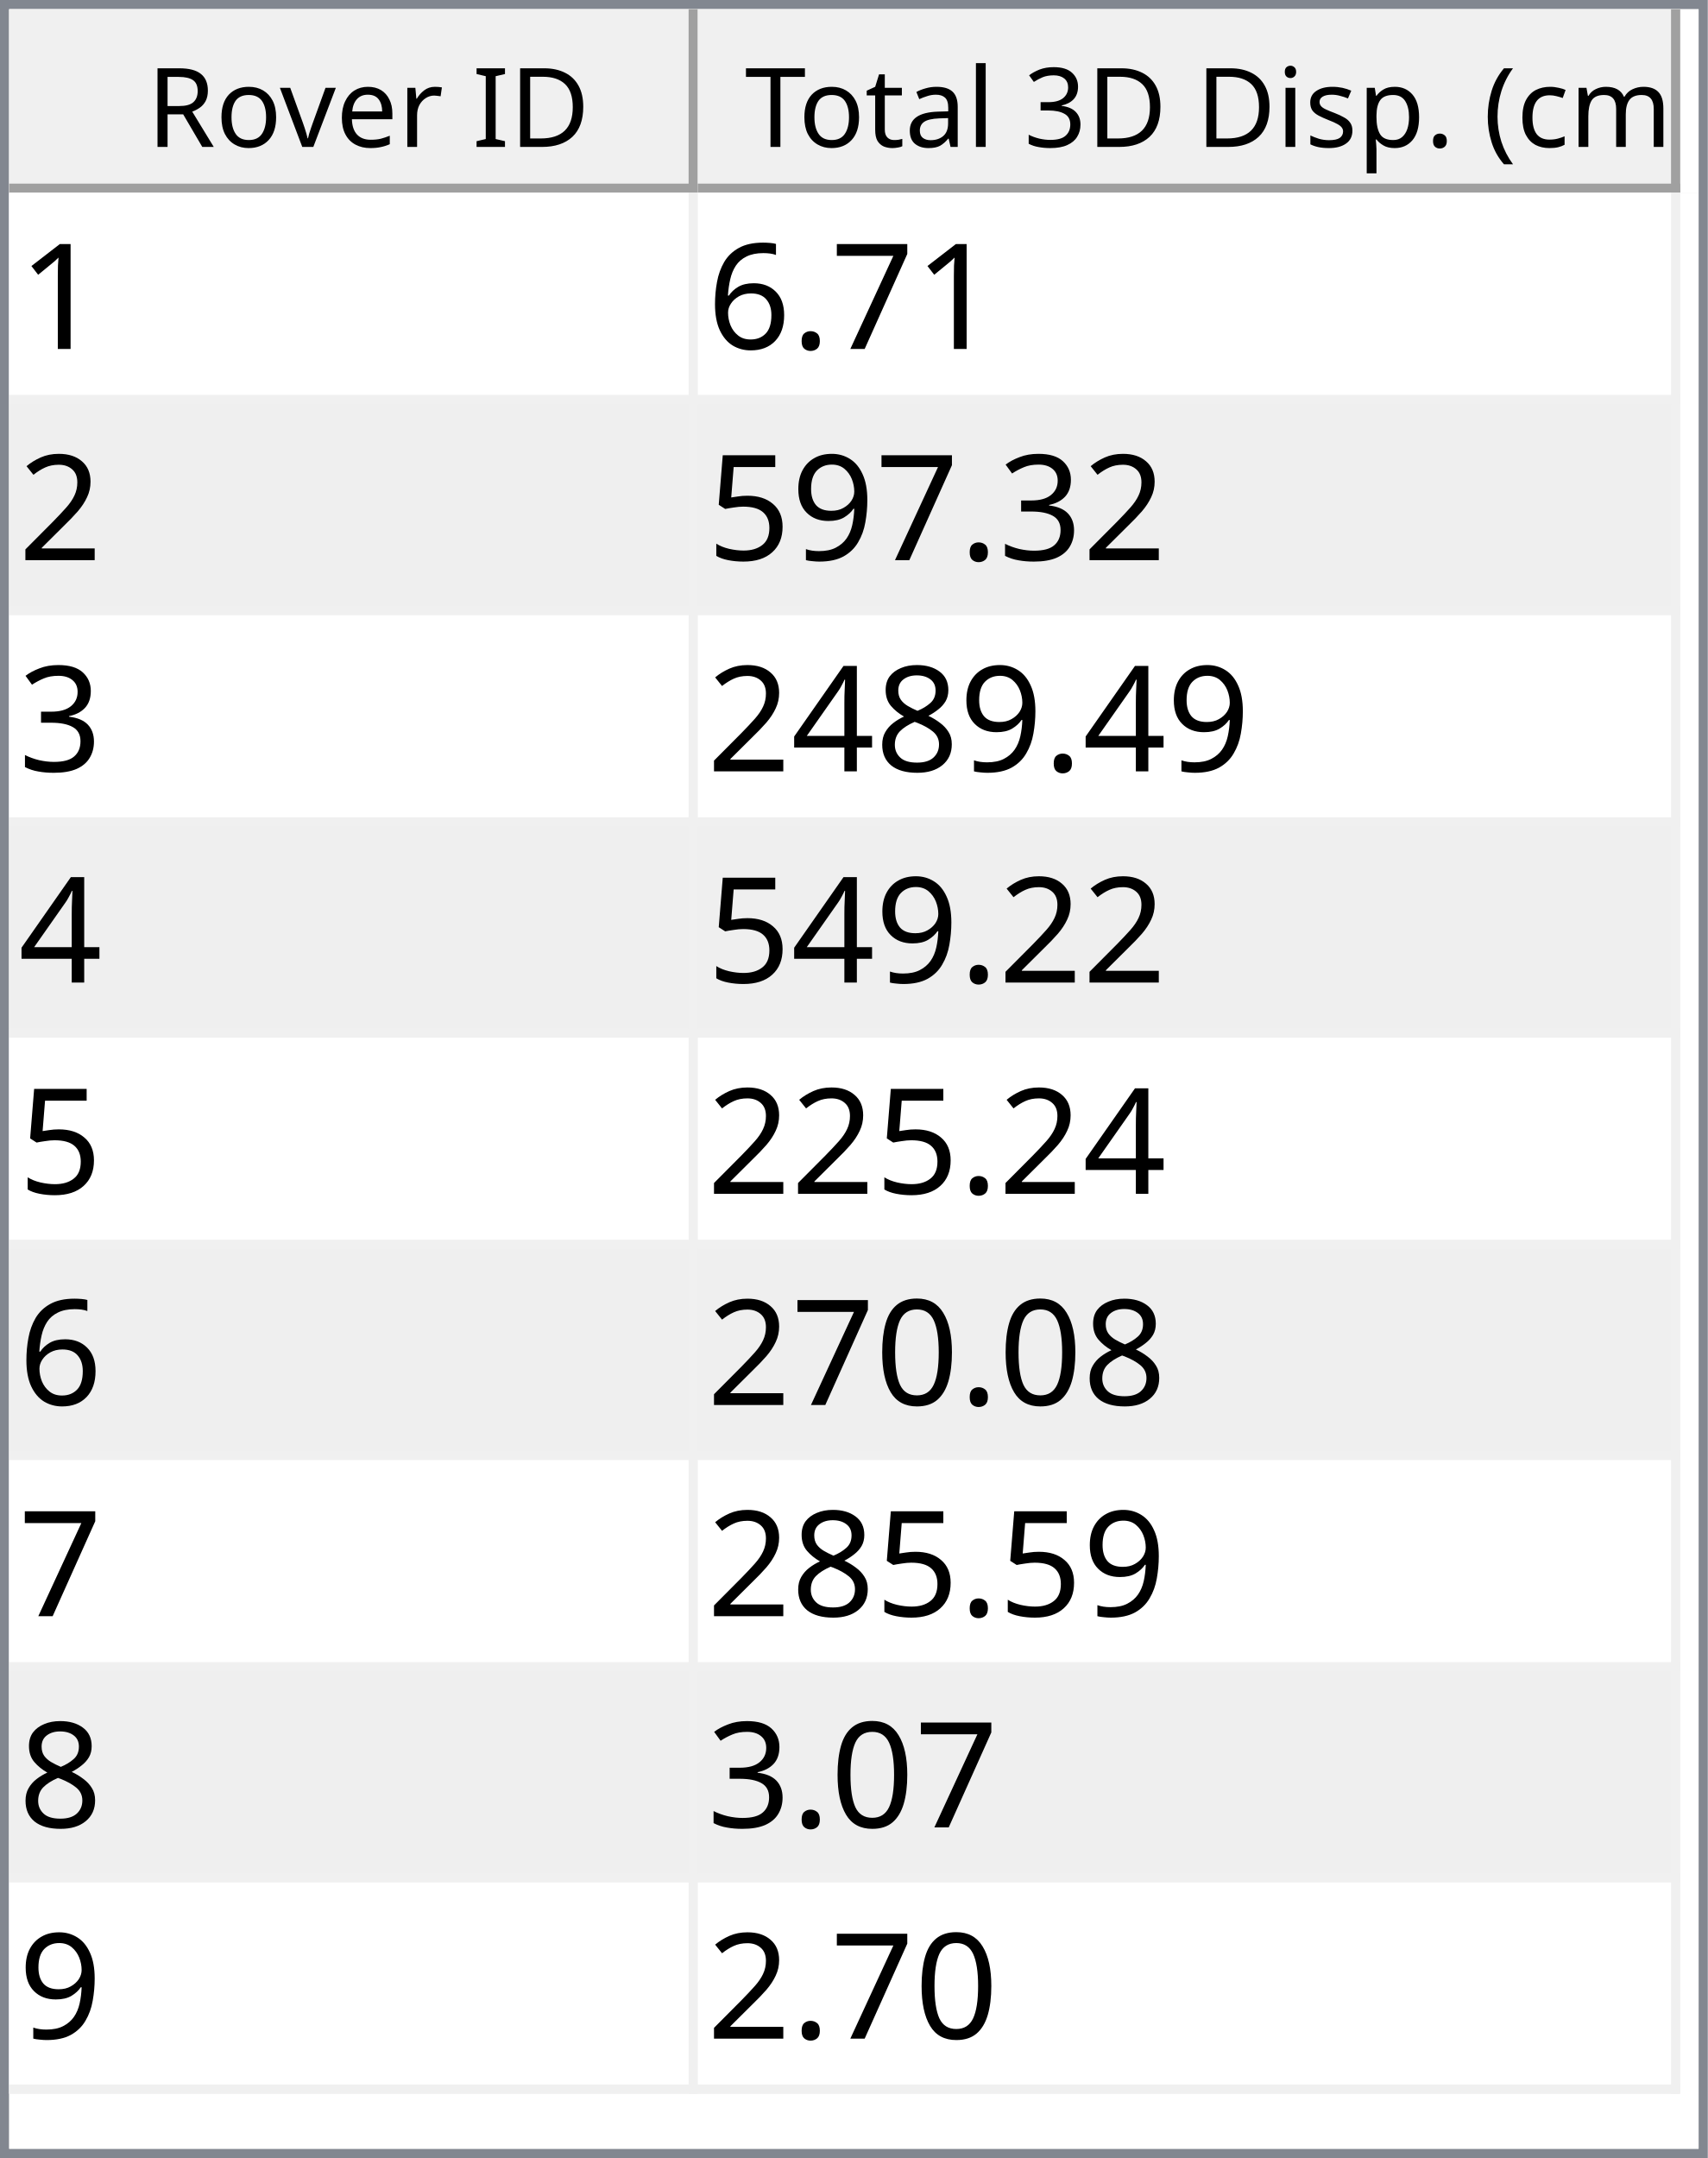
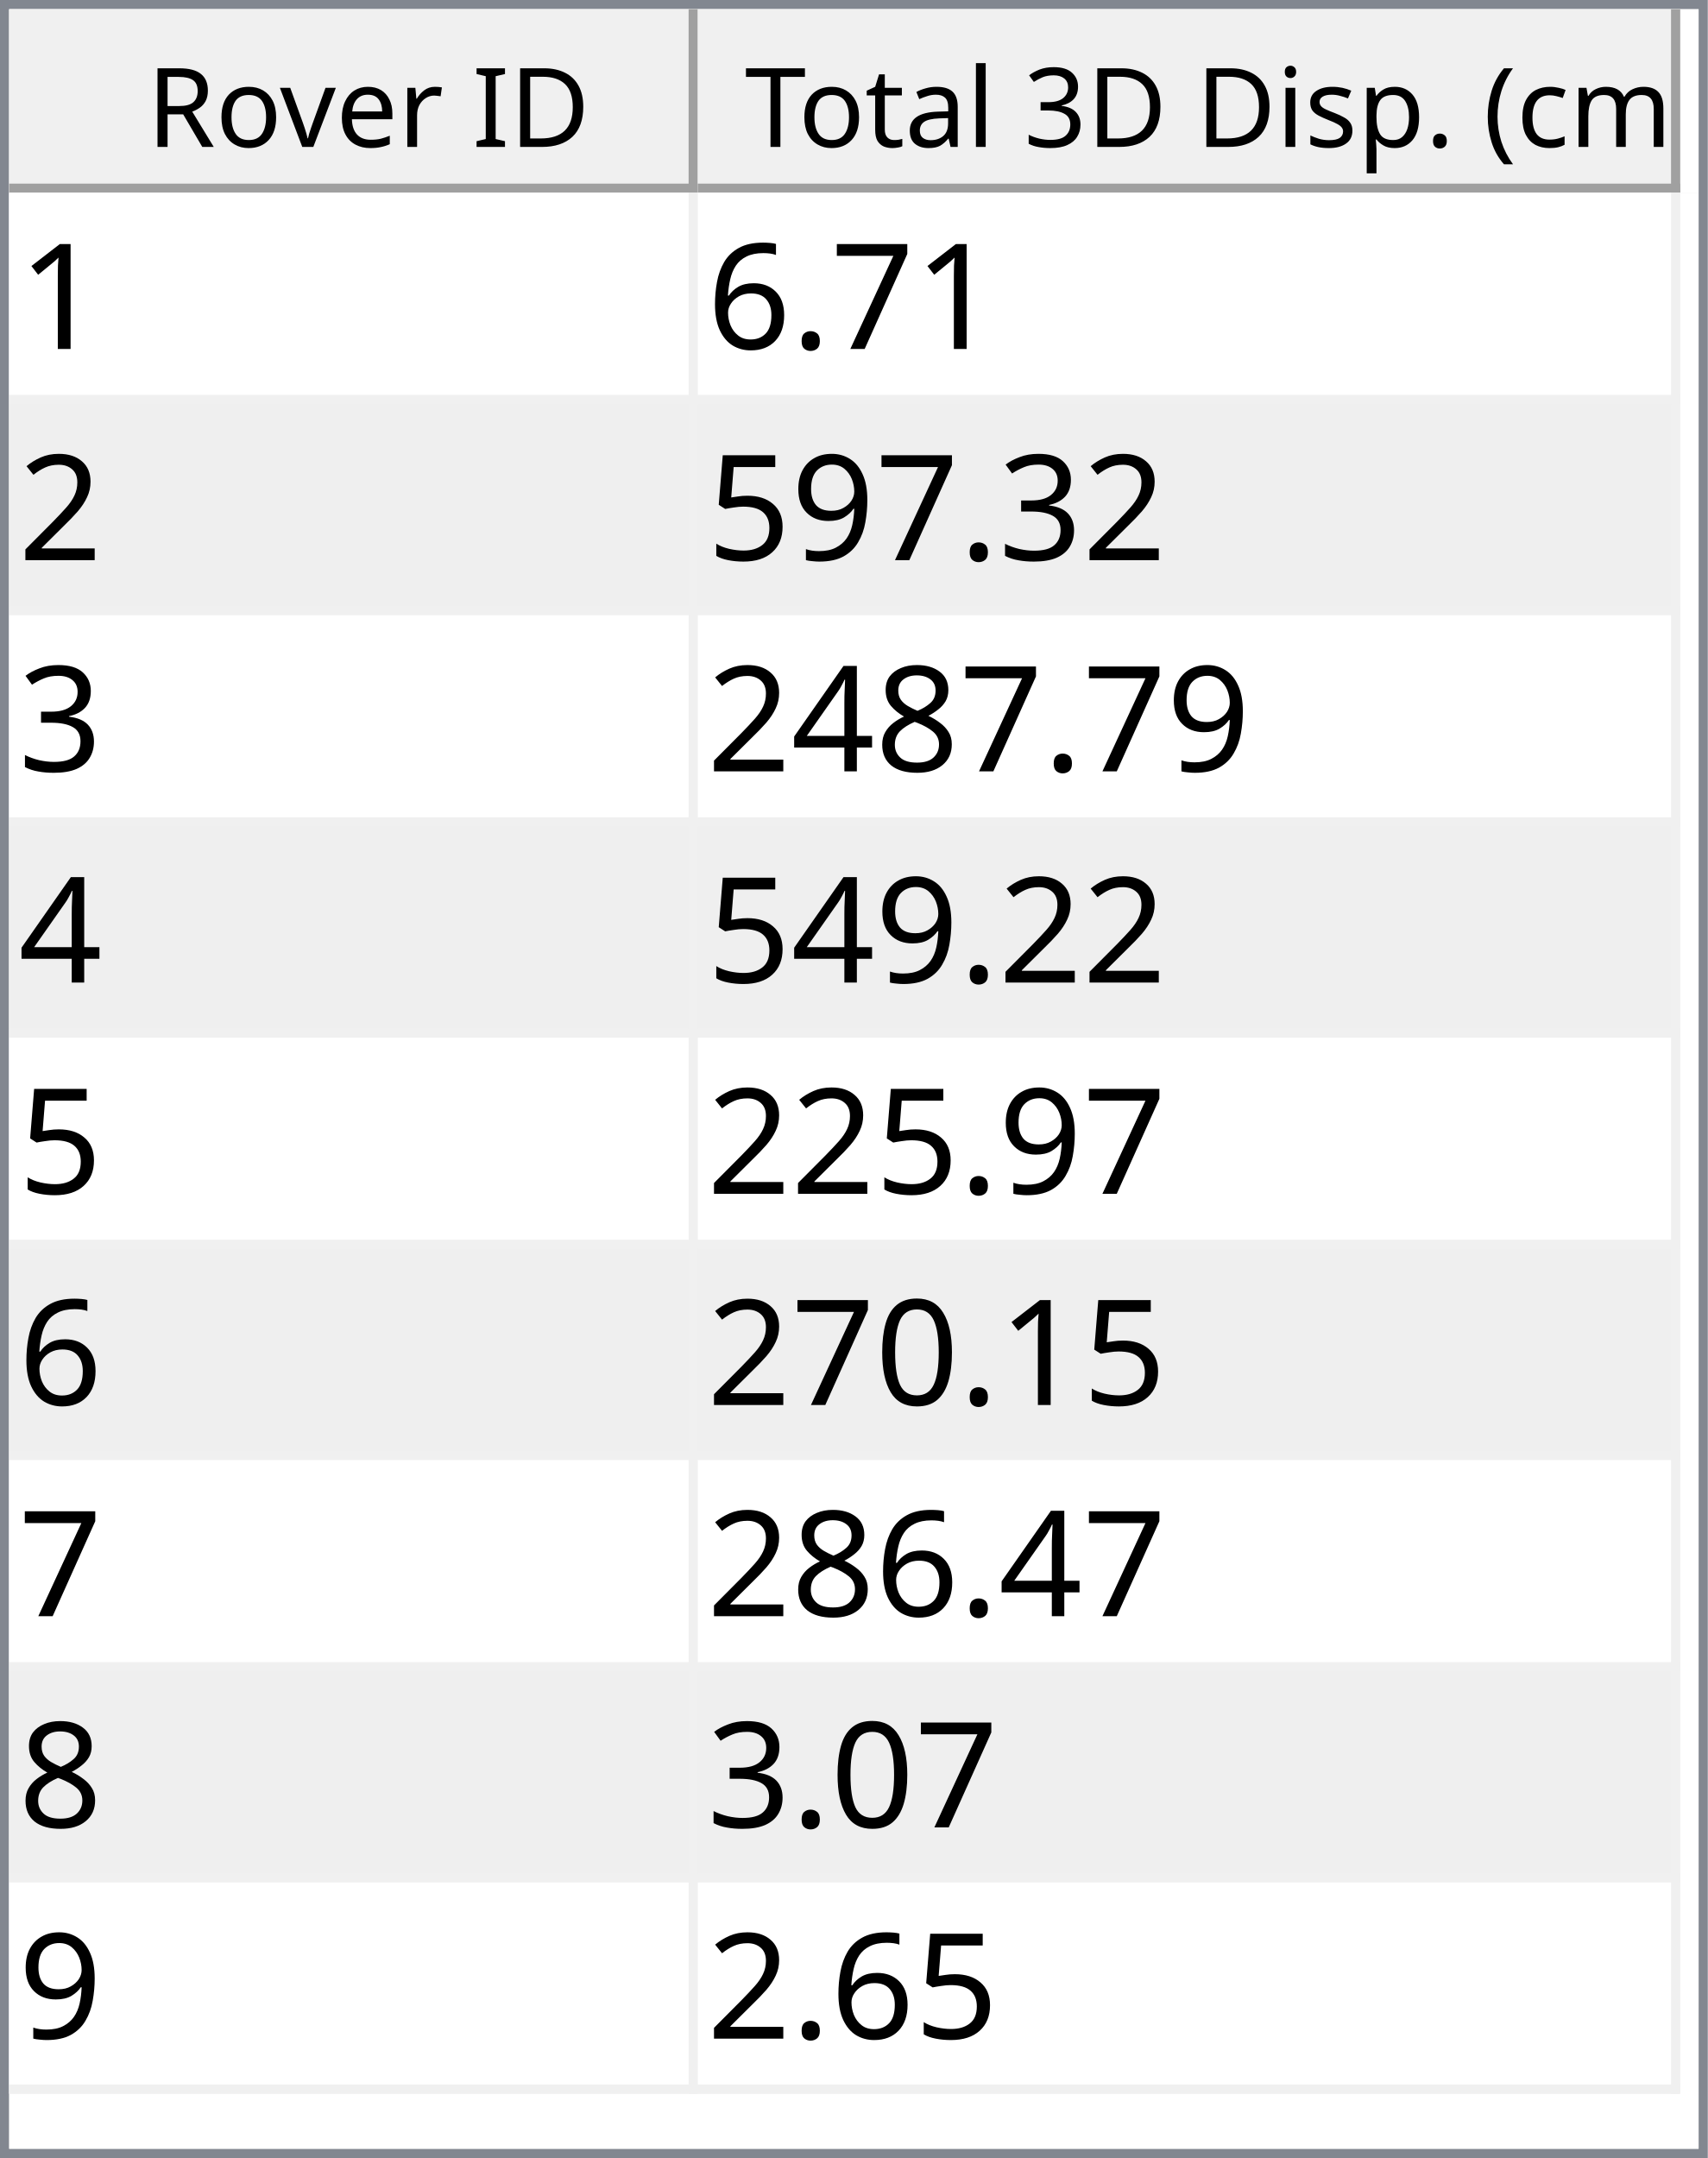
<svg xmlns="http://www.w3.org/2000/svg" style="fill-opacity:1; color-rendering:auto; color-interpolation:auto; text-rendering:auto; stroke:black; stroke-linecap:square; stroke-miterlimit:10; shape-rendering:auto; stroke-opacity:1; fill:black; stroke-dasharray:none; font-weight:normal; stroke-width:1; font-family:'Dialog'; font-style:normal; stroke-linejoin:miter; font-size:12px; stroke-dashoffset:0; image-rendering:auto;" width="186" height="235">
  <defs id="genericDefs" />
  <g>
    <defs id="defs1">
      <clipPath clipPathUnits="userSpaceOnUse" id="clipPath1">
        <path d="M0 0 L186 0 L186 235 L0 235 L0 0 Z" />
      </clipPath>
      <clipPath clipPathUnits="userSpaceOnUse" id="clipPath2">
        <path d="M0 0 L0 235 L186 235 L186 0 Z" />
      </clipPath>
      <clipPath clipPathUnits="userSpaceOnUse" id="clipPath3">
        <path d="M0 0 L0 20 L184 20 L184 0 Z" />
      </clipPath>
      <clipPath clipPathUnits="userSpaceOnUse" id="clipPath4">
        <path d="M0 0 L0 20 L75 20 L75 0 Z" />
      </clipPath>
      <clipPath clipPathUnits="userSpaceOnUse" id="clipPath5">
        <path d="M1 1 L1 19 L74 19 L74 1 Z" />
      </clipPath>
      <clipPath clipPathUnits="userSpaceOnUse" id="clipPath6">
        <path d="M0 0 L0 18 L73 18 L73 0 Z" />
      </clipPath>
      <clipPath clipPathUnits="userSpaceOnUse" id="clipPath7">
        <path d="M-0.5 -0.5 L-0.5 19.5 L74.5 19.5 L74.5 -0.5 Z" />
      </clipPath>
      <clipPath clipPathUnits="userSpaceOnUse" id="clipPath8">
        <path d="M0 0 L0 20 L107 20 L107 0 Z" />
      </clipPath>
      <clipPath clipPathUnits="userSpaceOnUse" id="clipPath9">
        <path d="M1 1 L1 19 L106 19 L106 1 Z" />
      </clipPath>
      <clipPath clipPathUnits="userSpaceOnUse" id="clipPath10">
        <path d="M0 0 L0 18 L105 18 L105 0 Z" />
      </clipPath>
      <clipPath clipPathUnits="userSpaceOnUse" id="clipPath11">
        <path d="M-0.5 -0.5 L-0.5 19.5 L106.5 19.5 L106.5 -0.5 Z" />
      </clipPath>
      <clipPath clipPathUnits="userSpaceOnUse" id="clipPath12">
        <path d="M0 0 L0 213 L184 213 L184 0 Z" />
      </clipPath>
      <clipPath clipPathUnits="userSpaceOnUse" id="clipPath13">
        <path d="M0 0 L0 207 L182 207 L182 0 Z" />
      </clipPath>
      <clipPath clipPathUnits="userSpaceOnUse" id="clipPath14">
        <path d="M-0.5 -0.5 L-0.5 206.5 L181.5 206.5 L181.5 -0.5 Z" />
      </clipPath>
      <clipPath clipPathUnits="userSpaceOnUse" id="clipPath15">
        <path d="M0 0 L0 22 L74 22 L74 0 Z" />
      </clipPath>
      <clipPath clipPathUnits="userSpaceOnUse" id="clipPath16">
        <path d="M0 0 L0 22 L106 22 L106 0 Z" />
      </clipPath>
      <font horiz-adv-x="64.551" id="font1">
        <font-face ascent="107.91" descent="25.098" units-per-em="100" style="font-style:normal; font-family:Segoe UI; font-weight:normal;" />
        <missing-glyph horiz-adv-x="64.551" d="M8.109 0 L8.109 68.266 L56.453 68.266 L56.453 0 L8.109 0 ZM15.328 7.234 L49.219 7.234 L49.219 61.031 L15.328 61.031 L15.328 7.234 Z" />
        <glyph unicode="D" horiz-adv-x="70.117" d="M9.188 0 L9.188 70.016 L28.516 70.016 Q65.531 70.016 65.531 35.891 Q65.531 19.672 55.25 9.836 Q44.969 0 27.734 0 L9.188 0 ZM17.391 62.594 L17.391 7.422 L27.828 7.422 Q41.609 7.422 49.273 14.797 Q56.938 22.172 56.938 35.688 Q56.938 62.594 28.328 62.594 L17.391 62.594 Z" />
        <glyph unicode="I" horiz-adv-x="26.611" d="M17.391 0 L9.188 0 L9.188 70.016 L17.391 70.016 L17.391 0 Z" />
        <glyph unicode=" " horiz-adv-x="27.393" d="" />
        <glyph unicode="r" horiz-adv-x="34.766" d="M34.188 41.891 Q32.078 43.5 28.125 43.5 Q23 43.5 19.555 38.672 Q16.109 33.844 16.109 25.484 L16.109 0 L8.109 0 L8.109 50 L16.109 50 L16.109 39.703 L16.312 39.703 Q18.016 44.969 21.531 47.922 Q25.047 50.875 29.391 50.875 Q32.516 50.875 34.188 50.203 L34.188 41.891 Z" />
        <glyph unicode="e" horiz-adv-x="52.295" d="M48.297 23 L12.984 23 Q13.188 14.656 17.484 10.109 Q21.781 5.562 29.297 5.562 Q37.75 5.562 44.828 11.141 L44.828 3.609 Q38.234 -1.172 27.391 -1.172 Q16.797 -1.172 10.742 5.641 Q4.688 12.453 4.688 24.812 Q4.688 36.469 11.305 43.82 Q17.922 51.172 27.734 51.172 Q37.547 51.172 42.922 44.828 Q48.297 38.484 48.297 27.203 L48.297 23 ZM40.094 29.781 Q40.047 36.719 36.75 40.578 Q33.453 44.438 27.594 44.438 Q21.922 44.438 17.969 40.383 Q14.016 36.328 13.094 29.781 L40.094 29.781 Z" />
        <glyph unicode="v" horiz-adv-x="47.9" d="M47.406 50 L27.484 0 L19.625 0 L0.688 50 L9.469 50 L22.172 13.672 Q23.578 9.672 23.922 6.688 L24.125 6.688 Q24.609 10.453 25.688 13.484 L38.969 50 L47.406 50 Z" />
        <glyph unicode="o" horiz-adv-x="58.594" d="M29 -1.172 Q17.922 -1.172 11.305 5.836 Q4.688 12.844 4.688 24.422 Q4.688 37.016 11.57 44.094 Q18.453 51.172 30.172 51.172 Q41.359 51.172 47.633 44.289 Q53.906 37.406 53.906 25.203 Q53.906 13.234 47.141 6.031 Q40.375 -1.172 29 -1.172 ZM29.594 44.438 Q21.875 44.438 17.383 39.188 Q12.891 33.938 12.891 24.703 Q12.891 15.828 17.43 10.695 Q21.969 5.562 29.594 5.562 Q37.359 5.562 41.531 10.594 Q45.703 15.625 45.703 24.906 Q45.703 34.281 41.531 39.359 Q37.359 44.438 29.594 44.438 Z" />
        <glyph unicode="R" horiz-adv-x="59.814" d="M59.375 0 L49.609 0 L37.891 19.625 Q36.281 22.359 34.766 24.289 Q33.25 26.219 31.664 27.438 Q30.078 28.656 28.25 29.219 Q26.422 29.781 24.125 29.781 L17.391 29.781 L17.391 0 L9.188 0 L9.188 70.016 L30.078 70.016 Q34.672 70.016 38.555 68.867 Q42.438 67.719 45.289 65.375 Q48.141 63.031 49.758 59.547 Q51.375 56.062 51.375 51.375 Q51.375 47.703 50.273 44.656 Q49.172 41.609 47.148 39.211 Q45.125 36.812 42.266 35.133 Q39.406 33.453 35.844 32.516 L35.844 32.328 Q37.594 31.547 38.891 30.547 Q40.188 29.547 41.359 28.18 Q42.531 26.812 43.68 25.078 Q44.828 23.344 46.234 21.047 L59.375 0 ZM17.391 62.594 L17.391 37.203 L28.516 37.203 Q31.594 37.203 34.203 38.133 Q36.812 39.062 38.719 40.797 Q40.625 42.531 41.703 45.047 Q42.781 47.562 42.781 50.688 Q42.781 56.297 39.141 59.445 Q35.5 62.594 28.609 62.594 L17.391 62.594 Z" />
        <glyph unicode=")" horiz-adv-x="30.176" d="M8.297 -15.922 L1.172 -15.922 Q16.406 2.344 16.406 26.812 Q16.406 51.469 1.078 70.016 L8.297 70.016 Q23.531 52.156 23.531 26.703 Q23.531 1.375 8.297 -15.922 Z" />
        <glyph unicode="m" horiz-adv-x="86.133" d="M79.109 0 L71.094 0 L71.094 28.719 Q71.094 37.016 68.531 40.727 Q65.969 44.438 59.906 44.438 Q54.781 44.438 51.195 39.75 Q47.609 35.062 47.609 28.516 L47.609 0 L39.594 0 L39.594 29.688 Q39.594 44.438 28.219 44.438 Q22.953 44.438 19.531 40.016 Q16.109 35.594 16.109 28.516 L16.109 0 L8.109 0 L8.109 50 L16.109 50 L16.109 42.094 L16.312 42.094 Q21.625 51.172 31.844 51.172 Q36.969 51.172 40.773 48.312 Q44.578 45.453 46 40.828 Q51.562 51.172 62.594 51.172 Q79.109 51.172 79.109 30.812 L79.109 0 Z" />
        <glyph unicode="c" horiz-adv-x="46.191" d="M42.188 2.297 Q36.422 -1.172 28.516 -1.172 Q17.828 -1.172 11.258 5.789 Q4.688 12.75 4.688 23.828 Q4.688 36.188 11.766 43.68 Q18.844 51.172 30.672 51.172 Q37.25 51.172 42.281 48.734 L42.281 40.531 Q36.719 44.438 30.375 44.438 Q22.703 44.438 17.797 38.945 Q12.891 33.453 12.891 24.516 Q12.891 15.719 17.508 10.641 Q22.125 5.562 29.891 5.562 Q36.422 5.562 42.188 9.906 L42.188 2.297 Z" />
        <glyph unicode="(" horiz-adv-x="30.176" d="M29.109 -15.922 L21.969 -15.922 Q6.844 1.375 6.844 26.703 Q6.844 52.156 21.969 70.016 L29.203 70.016 Q13.875 51.469 13.875 26.812 Q13.875 2.344 29.109 -15.922 Z" />
        <glyph unicode="." horiz-adv-x="21.68" d="M10.891 -1.078 Q8.641 -1.078 7.055 0.539 Q5.469 2.156 5.469 4.391 Q5.469 6.641 7.055 8.273 Q8.641 9.906 10.891 9.906 Q13.188 9.906 14.797 8.273 Q16.406 6.641 16.406 4.391 Q16.406 2.156 14.797 0.539 Q13.188 -1.078 10.891 -1.078 Z" />
        <glyph unicode="p" horiz-adv-x="58.789" d="M16.312 7.234 L16.109 7.234 L16.109 -23 L8.109 -23 L8.109 50 L16.109 50 L16.109 41.219 L16.312 41.219 Q22.219 51.172 33.594 51.172 Q43.266 51.172 48.688 44.461 Q54.109 37.75 54.109 26.469 Q54.109 13.922 48 6.375 Q41.891 -1.172 31.297 -1.172 Q21.578 -1.172 16.312 7.234 ZM16.109 27.391 L16.109 20.406 Q16.109 14.203 20.141 9.883 Q24.172 5.562 30.375 5.562 Q37.641 5.562 41.773 11.133 Q45.906 16.703 45.906 26.609 Q45.906 34.969 42.047 39.703 Q38.188 44.438 31.594 44.438 Q24.609 44.438 20.359 39.578 Q16.109 34.719 16.109 27.391 Z" />
        <glyph unicode="s" horiz-adv-x="42.432" d="M5.078 1.812 L5.078 10.406 Q11.625 5.562 19.484 5.562 Q30.031 5.562 30.031 12.594 Q30.031 14.594 29.125 15.992 Q28.219 17.391 26.68 18.461 Q25.141 19.531 23.07 20.383 Q21 21.234 18.609 22.172 Q15.281 23.484 12.766 24.828 Q10.25 26.172 8.57 27.859 Q6.891 29.547 6.031 31.695 Q5.172 33.844 5.172 36.719 Q5.172 40.234 6.789 42.945 Q8.406 45.656 11.086 47.484 Q13.766 49.312 17.211 50.242 Q20.656 51.172 24.312 51.172 Q30.812 51.172 35.938 48.922 L35.938 40.828 Q30.422 44.438 23.25 44.438 Q21 44.438 19.195 43.922 Q17.391 43.406 16.094 42.477 Q14.797 41.547 14.086 40.258 Q13.375 38.969 13.375 37.406 Q13.375 35.453 14.086 34.133 Q14.797 32.812 16.164 31.789 Q17.531 30.766 19.484 29.938 Q21.438 29.109 23.922 28.125 Q27.25 26.859 29.883 25.516 Q32.516 24.172 34.375 22.484 Q36.234 20.797 37.234 18.602 Q38.234 16.406 38.234 13.375 Q38.234 9.672 36.602 6.938 Q34.969 4.203 32.234 2.398 Q29.5 0.594 25.93 -0.289 Q22.359 -1.172 18.453 -1.172 Q10.75 -1.172 5.078 1.812 Z" />
        <glyph unicode="i" horiz-adv-x="24.219" d="M12.203 62.703 Q10.062 62.703 8.547 64.164 Q7.031 65.625 7.031 67.875 Q7.031 70.125 8.547 71.609 Q10.062 73.094 12.203 73.094 Q14.406 73.094 15.945 71.609 Q17.484 70.125 17.484 67.875 Q17.484 65.719 15.945 64.211 Q14.406 62.703 12.203 62.703 ZM16.109 0 L8.109 0 L8.109 50 L16.109 50 L16.109 0 Z" />
        <glyph unicode="3" horiz-adv-x="53.906" d="M46.531 19.828 Q46.531 15.094 44.75 11.211 Q42.969 7.328 39.719 4.57 Q36.469 1.812 31.93 0.297 Q27.391 -1.219 21.922 -1.219 Q11.922 -1.219 6 2.594 L6 11.188 Q13.094 5.609 22.219 5.609 Q25.875 5.609 28.828 6.539 Q31.781 7.469 33.906 9.227 Q36.031 10.984 37.18 13.477 Q38.328 15.969 38.328 19.094 Q38.328 32.812 18.797 32.812 L12.984 32.812 L12.984 39.594 L18.5 39.594 Q35.797 39.594 35.797 52.484 Q35.797 64.406 22.609 64.406 Q15.188 64.406 8.688 59.422 L8.688 67.188 Q15.375 71.188 24.609 71.188 Q29 71.188 32.57 69.969 Q36.141 68.75 38.68 66.555 Q41.219 64.359 42.609 61.281 Q44 58.203 44 54.5 Q44 40.672 30.031 36.719 L30.031 36.531 Q33.594 36.141 36.625 34.797 Q39.656 33.453 41.852 31.305 Q44.047 29.156 45.289 26.25 Q46.531 23.344 46.531 19.828 Z" />
        <glyph unicode="l" horiz-adv-x="24.219" d="M16.109 0 L8.109 0 L8.109 74.031 L16.109 74.031 L16.109 0 Z" />
        <glyph unicode="a" horiz-adv-x="50.879" d="M43.891 0 L35.891 0 L35.891 7.812 L35.688 7.812 Q30.469 -1.172 20.312 -1.172 Q12.844 -1.172 8.617 2.781 Q4.391 6.734 4.391 13.281 Q4.391 27.297 20.906 29.594 L35.891 31.688 Q35.891 44.438 25.594 44.438 Q16.547 44.438 9.281 38.281 L9.281 46.484 Q16.656 51.172 26.266 51.172 Q43.891 51.172 43.891 32.516 L43.891 0 ZM35.891 25.297 L23.828 23.641 Q18.266 22.859 15.43 20.875 Q12.594 18.891 12.594 13.875 Q12.594 10.203 15.211 7.883 Q17.828 5.562 22.172 5.562 Q28.125 5.562 32.008 9.742 Q35.891 13.922 35.891 20.312 L35.891 25.297 Z" />
        <glyph unicode="t" horiz-adv-x="33.887" d="M31.297 0.484 Q28.469 -1.078 23.828 -1.078 Q10.688 -1.078 10.688 13.578 L10.688 43.172 L2.094 43.172 L2.094 50 L10.688 50 L10.688 62.203 L18.703 64.797 L18.703 50 L31.297 50 L31.297 43.172 L18.703 43.172 L18.703 14.984 Q18.703 9.969 20.414 7.82 Q22.125 5.672 26.078 5.672 Q29.109 5.672 31.297 7.328 L31.297 0.484 Z" />
        <glyph unicode="T" horiz-adv-x="52.393" d="M50.594 62.594 L30.375 62.594 L30.375 0 L22.172 0 L22.172 62.594 L2 62.594 L2 70.016 L50.594 70.016 L50.594 62.594 Z" />
      </font>
      <font horiz-adv-x="75.0" id="font2">
        <font-face ascent="100.537" descent="21.973" units-per-em="100" style="font-style:normal; font-family:sans-serif; font-weight:normal;" />
        <missing-glyph horiz-adv-x="75.0" d="M12.5 0 L12.5 62.5 L62.5 62.5 L62.5 0 L12.5 0 ZM14.062 1.562 L60.938 1.562 L60.938 60.938 L14.062 60.938 L14.062 1.562 Z" />
        <glyph unicode="1" horiz-adv-x="55.615" d="M37.25 0 L28.469 0 L28.469 56 Q25.297 52.984 20.141 49.953 Q14.984 46.922 10.891 45.406 L10.891 53.906 Q18.266 57.375 23.781 62.305 Q29.297 67.234 31.594 71.875 L37.25 71.875 L37.25 0 Z" />
        <glyph unicode="7" horiz-adv-x="55.615" d="M4.734 62.203 L4.734 70.656 L51.078 70.656 L51.078 63.812 Q44.234 56.547 37.523 44.484 Q30.812 32.422 27.156 19.672 Q24.516 10.688 23.781 0 L14.75 0 Q14.891 8.453 18.062 20.414 Q21.234 32.375 27.172 43.484 Q33.109 54.594 39.797 62.203 L4.734 62.203 Z" />
        <glyph unicode="." horiz-adv-x="27.783" d="M9.078 0 L9.078 10.016 L19.094 10.016 L19.094 0 L9.078 0 Z" />
        <glyph unicode="6" horiz-adv-x="55.615" d="M49.75 54.047 L41.016 53.375 Q39.844 58.547 37.703 60.891 Q34.125 64.656 28.906 64.656 Q24.703 64.656 21.531 62.312 Q17.391 59.281 14.992 53.469 Q12.594 47.656 12.5 36.922 Q15.672 41.75 20.266 44.094 Q24.859 46.438 29.891 46.438 Q38.672 46.438 44.852 39.969 Q51.031 33.5 51.031 23.25 Q51.031 16.5 48.125 10.719 Q45.219 4.938 40.141 1.859 Q35.062 -1.219 28.609 -1.219 Q17.625 -1.219 10.695 6.859 Q3.766 14.938 3.766 33.5 Q3.766 54.25 11.422 63.672 Q18.109 71.875 29.438 71.875 Q37.891 71.875 43.289 67.141 Q48.688 62.406 49.75 54.047 ZM13.875 23.188 Q13.875 18.656 15.797 14.508 Q17.719 10.359 21.188 8.18 Q24.656 6 28.469 6 Q34.031 6 38.039 10.492 Q42.047 14.984 42.047 22.703 Q42.047 30.125 38.086 34.398 Q34.125 38.672 28.125 38.672 Q22.172 38.672 18.023 34.398 Q13.875 30.125 13.875 23.188 Z" />
        <glyph unicode="2" horiz-adv-x="55.615" d="M50.344 8.453 L50.344 0 L3.031 0 Q2.938 3.172 4.047 6.109 Q5.859 10.938 9.836 15.625 Q13.812 20.312 21.344 26.469 Q33.016 36.031 37.117 41.625 Q41.219 47.219 41.219 52.203 Q41.219 57.422 37.477 61.008 Q33.734 64.594 27.734 64.594 Q21.391 64.594 17.578 60.789 Q13.766 56.984 13.719 50.25 L4.688 51.172 Q5.609 61.281 11.664 66.578 Q17.719 71.875 27.938 71.875 Q38.234 71.875 44.242 66.164 Q50.25 60.453 50.25 52 Q50.25 47.703 48.492 43.555 Q46.734 39.406 42.656 34.812 Q38.578 30.219 29.109 22.219 Q21.188 15.578 18.945 13.211 Q16.703 10.844 15.234 8.453 L50.344 8.453 Z" />
        <glyph unicode="3" horiz-adv-x="55.615" d="M4.203 18.891 L12.984 20.062 Q14.5 12.594 18.141 9.297 Q21.781 6 27 6 Q33.203 6 37.477 10.297 Q41.75 14.594 41.75 20.953 Q41.75 27 37.797 30.93 Q33.844 34.859 27.734 34.859 Q25.25 34.859 21.531 33.891 L22.516 41.609 Q23.391 41.5 23.922 41.5 Q29.547 41.5 34.039 44.43 Q38.531 47.359 38.531 53.469 Q38.531 58.297 35.258 61.477 Q31.984 64.656 26.812 64.656 Q21.688 64.656 18.266 61.43 Q14.844 58.203 13.875 51.766 L5.078 53.328 Q6.688 62.156 12.398 67.016 Q18.109 71.875 26.609 71.875 Q32.469 71.875 37.398 69.359 Q42.328 66.844 44.945 62.5 Q47.562 58.156 47.562 53.266 Q47.562 48.641 45.07 44.828 Q42.578 41.016 37.703 38.766 Q44.047 37.312 47.562 32.695 Q51.078 28.078 51.078 21.141 Q51.078 11.766 44.242 5.25 Q37.406 -1.266 26.953 -1.266 Q17.531 -1.266 11.305 4.352 Q5.078 9.969 4.203 18.891 Z" />
        <glyph unicode="9" horiz-adv-x="55.615" d="M5.469 16.547 L13.922 17.328 Q14.984 11.375 18.016 8.688 Q21.047 6 25.781 6 Q29.828 6 32.883 7.859 Q35.938 9.719 37.891 12.82 Q39.844 15.922 41.164 21.195 Q42.484 26.469 42.484 31.938 Q42.484 32.516 42.438 33.688 Q39.797 29.5 35.234 26.883 Q30.672 24.266 25.344 24.266 Q16.453 24.266 10.305 30.711 Q4.156 37.156 4.156 47.703 Q4.156 58.594 10.578 65.234 Q17 71.875 26.656 71.875 Q33.641 71.875 39.43 68.117 Q45.219 64.359 48.219 57.398 Q51.219 50.438 51.219 37.25 Q51.219 23.531 48.242 15.406 Q45.266 7.281 39.383 3.031 Q33.5 -1.219 25.594 -1.219 Q17.188 -1.219 11.867 3.445 Q6.547 8.109 5.469 16.547 ZM41.453 48.141 Q41.453 55.719 37.43 60.156 Q33.406 64.594 27.734 64.594 Q21.875 64.594 17.531 59.812 Q13.188 55.031 13.188 47.406 Q13.188 40.578 17.312 36.305 Q21.438 32.031 27.484 32.031 Q33.594 32.031 37.523 36.305 Q41.453 40.578 41.453 48.141 Z" />
        <glyph unicode="5" horiz-adv-x="55.615" d="M4.156 18.75 L13.375 19.531 Q14.406 12.797 18.141 9.398 Q21.875 6 27.156 6 Q33.5 6 37.891 10.789 Q42.281 15.578 42.281 23.484 Q42.281 31 38.062 35.352 Q33.844 39.703 27 39.703 Q22.75 39.703 19.336 37.773 Q15.922 35.844 13.969 32.766 L5.719 33.844 L12.641 70.609 L48.25 70.609 L48.25 62.203 L19.672 62.203 L15.828 42.969 Q22.266 47.469 29.344 47.469 Q38.719 47.469 45.164 40.969 Q51.609 34.469 51.609 24.266 Q51.609 14.547 45.953 7.469 Q39.062 -1.219 27.156 -1.219 Q17.391 -1.219 11.211 4.25 Q5.031 9.719 4.156 18.75 Z" />
        <glyph unicode="8" horiz-adv-x="55.615" d="M17.672 38.812 Q12.203 40.828 9.57 44.539 Q6.938 48.25 6.938 53.422 Q6.938 61.234 12.555 66.555 Q18.172 71.875 27.484 71.875 Q36.859 71.875 42.578 66.43 Q48.297 60.984 48.297 53.172 Q48.297 48.188 45.68 44.508 Q43.062 40.828 37.75 38.812 Q44.344 36.672 47.781 31.883 Q51.219 27.094 51.219 20.453 Q51.219 11.281 44.727 5.031 Q38.234 -1.219 27.641 -1.219 Q17.047 -1.219 10.547 5.055 Q4.047 11.328 4.047 20.703 Q4.047 27.688 7.594 32.398 Q11.141 37.109 17.672 38.812 ZM15.922 53.719 Q15.922 48.641 19.195 45.414 Q22.469 42.188 27.688 42.188 Q32.766 42.188 36.016 45.383 Q39.266 48.578 39.266 53.219 Q39.266 58.062 35.914 61.359 Q32.562 64.656 27.594 64.656 Q22.562 64.656 19.242 61.43 Q15.922 58.203 15.922 53.719 ZM13.094 20.656 Q13.094 16.891 14.875 13.375 Q16.656 9.859 20.172 7.93 Q23.688 6 27.734 6 Q34.031 6 38.133 10.055 Q42.234 14.109 42.234 20.359 Q42.234 26.703 38.016 30.859 Q33.797 35.016 27.438 35.016 Q21.234 35.016 17.164 30.914 Q13.094 26.812 13.094 20.656 Z" />
        <glyph unicode="4" horiz-adv-x="55.615" d="M32.328 0 L32.328 17.141 L1.266 17.141 L1.266 25.203 L33.938 71.578 L41.109 71.578 L41.109 25.203 L50.781 25.203 L50.781 17.141 L41.109 17.141 L41.109 0 L32.328 0 ZM32.328 25.203 L32.328 57.469 L9.906 25.203 L32.328 25.203 Z" />
        <glyph unicode="0" horiz-adv-x="55.615" d="M4.156 35.297 Q4.156 48 6.766 55.742 Q9.375 63.484 14.523 67.68 Q19.672 71.875 27.484 71.875 Q33.25 71.875 37.594 69.555 Q41.938 67.234 44.773 62.867 Q47.609 58.5 49.219 52.227 Q50.828 45.953 50.828 35.297 Q50.828 22.703 48.242 14.969 Q45.656 7.234 40.508 3.008 Q35.359 -1.219 27.484 -1.219 Q17.141 -1.219 11.234 6.203 Q4.156 15.141 4.156 35.297 ZM13.188 35.297 Q13.188 17.672 17.312 11.836 Q21.438 6 27.484 6 Q33.547 6 37.672 11.859 Q41.797 17.719 41.797 35.297 Q41.797 52.984 37.672 58.789 Q33.547 64.594 27.391 64.594 Q21.344 64.594 17.719 59.469 Q13.188 52.938 13.188 35.297 Z" />
      </font>
    </defs>
    <g style="fill:white; stroke:white;">
      <rect x="0" y="0" width="186" style="clip-path:url(#clipPath1); stroke:none;" height="235" />
    </g>
    <g style="fill:white; text-rendering:optimizeSpeed; color-rendering:optimizeSpeed; image-rendering:optimizeSpeed; shape-rendering:crispEdges; stroke:white; color-interpolation:sRGB;">
      <rect x="0" width="186" height="235" y="0" style="stroke:none;" />
      <path style="stroke:none;" d="M0 235 L186 235 L186 0 L0 0 Z" />
    </g>
    <g style="fill:rgb(240,240,240); font-family:'Segoe UI'; stroke:rgb(240,240,240);">
      <rect x="0" y="0" width="186" style="clip-path:url(#clipPath2); stroke:none;" height="235" />
    </g>
    <g style="fill:rgb(130,135,144); font-family:'Segoe UI'; stroke:rgb(130,135,144);">
      <path d="M0 0 L186 0 L186 235 L0 235 L0 0 ZM1 1 L185 1 L185 234 L1 234 L1 1 Z" style="fill-rule:evenodd; clip-path:url(#clipPath2); stroke:none;" />
    </g>
    <g style="fill:white; font-family:'Segoe UI'; stroke:white;" transform="translate(1,1)">
      <rect x="0" y="0" width="184" style="clip-path:url(#clipPath3); stroke:none;" height="20" />
    </g>
    <g style="fill:rgb(240,240,240); font-family:'Segoe UI'; stroke:rgb(240,240,240);" transform="translate(1,1)">
      <rect x="0" y="0" width="75" style="clip-path:url(#clipPath4); stroke:none;" height="20" />
    </g>
    <g style="font-family:'Segoe UI';" transform="translate(2,2)">
      <text x="14" xml:space="preserve" y="14" style="clip-path:url(#clipPath6); stroke:none;">Rover ID</text>
    </g>
    <g style="fill:rgb(160,160,160); font-family:'Segoe UI'; stroke:rgb(160,160,160); stroke-linejoin:bevel;" transform="translate(1.5,1.5)">
      <line x1="74" x2="74" y1="0" style="fill:none; clip-path:url(#clipPath7);" y2="19" />
    </g>
    <g style="fill:rgb(160,160,160); font-family:'Segoe UI'; stroke:rgb(160,160,160); stroke-linejoin:bevel;" transform="matrix(1,0,0,1,1,1) translate(0.5,0.5)">
      <line x1="0" x2="74" y1="19" style="fill:none; clip-path:url(#clipPath7);" y2="19" />
    </g>
    <g style="fill:rgb(240,240,240); font-family:'Segoe UI'; stroke:rgb(240,240,240);" transform="translate(76,1)">
      <rect x="0" y="0" width="107" style="clip-path:url(#clipPath8); stroke:none;" height="20" />
    </g>
    <g style="font-family:'Segoe UI';" transform="translate(77,2)">
      <text x="1" xml:space="preserve" y="14" style="clip-path:url(#clipPath10); stroke:none;"> Total 3D Disp. (cm)</text>
    </g>
    <g style="fill:rgb(160,160,160); font-family:'Segoe UI'; stroke:rgb(160,160,160); stroke-linejoin:bevel;" transform="translate(76.5,1.5)">
      <line x1="106" x2="106" y1="0" style="fill:none; clip-path:url(#clipPath11);" y2="19" />
    </g>
    <g style="fill:rgb(160,160,160); font-family:'Segoe UI'; stroke:rgb(160,160,160); stroke-linejoin:bevel;" transform="matrix(1,0,0,1,76,1) translate(0.5,0.5)">
      <line x1="0" x2="106" y1="19" style="fill:none; clip-path:url(#clipPath11);" y2="19" />
    </g>
    <g style="fill:white; font-family:'Segoe UI'; stroke:white;" transform="translate(1,21)">
      <rect x="0" y="0" width="184" style="clip-path:url(#clipPath12); stroke:none;" height="213" />
    </g>
    <g style="fill:rgb(240,240,240); font-size:16px; font-family:sans-serif; stroke:rgb(240,240,240);" transform="translate(1,21)">
      <rect x="0" y="0" width="182" style="clip-path:url(#clipPath13); stroke:none;" height="207" />
      <line transform="translate(0.5,0.5)" x1="0" x2="181" y1="22" style="clip-path:url(#clipPath14); fill:none; stroke-linejoin:bevel;" y2="22" />
    </g>
    <g transform="matrix(1,0,0,1,1,21) translate(0.5,0.5)" style="fill:rgb(240,240,240); font-size:16px; font-family:sans-serif; stroke:rgb(240,240,240); stroke-linejoin:bevel;">
      <line x1="0" x2="181" y1="45" style="fill:none; clip-path:url(#clipPath14);" y2="45" />
    </g>
    <g transform="matrix(1,0,0,1,1,21) translate(0.5,0.5)" style="fill:rgb(240,240,240); font-size:16px; font-family:sans-serif; stroke:rgb(240,240,240); stroke-linejoin:bevel;">
      <line x1="0" x2="181" y1="68" style="fill:none; clip-path:url(#clipPath14);" y2="68" />
    </g>
    <g transform="matrix(1,0,0,1,1,21) translate(0.5,0.5)" style="fill:rgb(240,240,240); font-size:16px; font-family:sans-serif; stroke:rgb(240,240,240); stroke-linejoin:bevel;">
      <line x1="0" x2="181" y1="91" style="fill:none; clip-path:url(#clipPath14);" y2="91" />
    </g>
    <g transform="matrix(1,0,0,1,1,21) translate(0.5,0.5)" style="fill:rgb(240,240,240); font-size:16px; font-family:sans-serif; stroke:rgb(240,240,240); stroke-linejoin:bevel;">
      <line x1="0" x2="181" y1="114" style="fill:none; clip-path:url(#clipPath14);" y2="114" />
    </g>
    <g transform="matrix(1,0,0,1,1,21) translate(0.5,0.5)" style="fill:rgb(240,240,240); font-size:16px; font-family:sans-serif; stroke:rgb(240,240,240); stroke-linejoin:bevel;">
      <line x1="0" x2="181" y1="137" style="fill:none; clip-path:url(#clipPath14);" y2="137" />
    </g>
    <g transform="matrix(1,0,0,1,1,21) translate(0.5,0.5)" style="fill:rgb(240,240,240); font-size:16px; font-family:sans-serif; stroke:rgb(240,240,240); stroke-linejoin:bevel;">
      <line x1="0" x2="181" y1="160" style="fill:none; clip-path:url(#clipPath14);" y2="160" />
    </g>
    <g transform="matrix(1,0,0,1,1,21) translate(0.5,0.5)" style="fill:rgb(240,240,240); font-size:16px; font-family:sans-serif; stroke:rgb(240,240,240); stroke-linejoin:bevel;">
      <line x1="0" x2="181" y1="183" style="fill:none; clip-path:url(#clipPath14);" y2="183" />
    </g>
    <g transform="matrix(1,0,0,1,1,21) translate(0.5,0.5)" style="fill:rgb(240,240,240); font-size:16px; font-family:sans-serif; stroke:rgb(240,240,240); stroke-linejoin:bevel;">
      <line x1="0" x2="181" y1="206" style="fill:none; clip-path:url(#clipPath14);" y2="206" />
    </g>
    <g transform="matrix(1,0,0,1,1,21) translate(0.5,0.5)" style="fill:rgb(240,240,240); font-size:16px; font-family:sans-serif; stroke:rgb(240,240,240); stroke-linejoin:bevel;">
      <line x1="74" x2="74" y1="0" style="fill:none; clip-path:url(#clipPath14);" y2="206" />
    </g>
    <g transform="matrix(1,0,0,1,1,21) translate(0.5,0.5)" style="fill:rgb(240,240,240); font-size:16px; font-family:sans-serif; stroke:rgb(240,240,240); stroke-linejoin:bevel;">
      <line x1="181" x2="181" y1="0" style="fill:none; clip-path:url(#clipPath14);" y2="206" />
    </g>
    <g style="fill:white; font-size:16px; font-family:sans-serif; stroke:white;" transform="matrix(1,0,0,1,1,21)">
      <rect x="0" y="0" width="74" style="clip-path:url(#clipPath15); stroke:none;" height="22" />
      <text x="1" y="17" style="fill:black; clip-path:url(#clipPath15); stroke:none;" xml:space="preserve">1</text>
    </g>
    <g style="fill:white; font-size:16px; font-family:sans-serif; stroke:white;" transform="matrix(1,0,0,1,1,21) translate(75,0)">
      <rect x="0" y="0" width="106" style="clip-path:url(#clipPath16); stroke:none;" height="22" />
      <text x="1" y="17" style="fill:black; clip-path:url(#clipPath16); stroke:none;" xml:space="preserve">6.71</text>
    </g>
    <g style="fill:rgb(239,239,239); font-size:16px; font-family:sans-serif; stroke:rgb(239,239,239);" transform="matrix(1,0,0,1,1,21) translate(0,23)">
      <rect x="0" y="0" width="74" style="clip-path:url(#clipPath15); stroke:none;" height="22" />
      <text x="1" y="17" style="fill:black; clip-path:url(#clipPath15); stroke:none;" xml:space="preserve">2</text>
    </g>
    <g style="fill:rgb(239,239,239); font-size:16px; font-family:sans-serif; stroke:rgb(239,239,239);" transform="matrix(1,0,0,1,1,21) translate(75,23)">
      <rect x="0" y="0" width="106" style="clip-path:url(#clipPath16); stroke:none;" height="22" />
      <text x="1" y="17" style="fill:black; clip-path:url(#clipPath16); stroke:none;" xml:space="preserve">597.32</text>
    </g>
    <g style="fill:white; font-size:16px; font-family:sans-serif; stroke:white;" transform="matrix(1,0,0,1,1,21) translate(0,46)">
      <rect x="0" y="0" width="74" style="clip-path:url(#clipPath15); stroke:none;" height="22" />
      <text x="1" y="17" style="fill:black; clip-path:url(#clipPath15); stroke:none;" xml:space="preserve">3</text>
    </g>
    <g style="fill:white; font-size:16px; font-family:sans-serif; stroke:white;" transform="matrix(1,0,0,1,1,21) translate(75,46)">
      <rect x="0" y="0" width="106" style="clip-path:url(#clipPath16); stroke:none;" height="22" />
-       <text x="1" y="17" style="fill:black; clip-path:url(#clipPath16); stroke:none;" xml:space="preserve">2489.49</text>
+       <text x="1" y="17" style="fill:black; clip-path:url(#clipPath16); stroke:none;" xml:space="preserve">2487.79</text>
    </g>
    <g style="fill:rgb(239,239,239); font-size:16px; font-family:sans-serif; stroke:rgb(239,239,239);" transform="matrix(1,0,0,1,1,21) translate(0,69)">
      <rect x="0" y="0" width="74" style="clip-path:url(#clipPath15); stroke:none;" height="22" />
      <text x="1" y="17" style="fill:black; clip-path:url(#clipPath15); stroke:none;" xml:space="preserve">4</text>
    </g>
    <g style="fill:rgb(239,239,239); font-size:16px; font-family:sans-serif; stroke:rgb(239,239,239);" transform="matrix(1,0,0,1,1,21) translate(75,69)">
      <rect x="0" y="0" width="106" style="clip-path:url(#clipPath16); stroke:none;" height="22" />
      <text x="1" y="17" style="fill:black; clip-path:url(#clipPath16); stroke:none;" xml:space="preserve">549.22</text>
    </g>
    <g style="fill:white; font-size:16px; font-family:sans-serif; stroke:white;" transform="matrix(1,0,0,1,1,21) translate(0,92)">
      <rect x="0" y="0" width="74" style="clip-path:url(#clipPath15); stroke:none;" height="22" />
      <text x="1" y="17" style="fill:black; clip-path:url(#clipPath15); stroke:none;" xml:space="preserve">5</text>
    </g>
    <g style="fill:white; font-size:16px; font-family:sans-serif; stroke:white;" transform="matrix(1,0,0,1,1,21) translate(75,92)">
      <rect x="0" y="0" width="106" style="clip-path:url(#clipPath16); stroke:none;" height="22" />
-       <text x="1" y="17" style="fill:black; clip-path:url(#clipPath16); stroke:none;" xml:space="preserve">225.24</text>
+       <text x="1" y="17" style="fill:black; clip-path:url(#clipPath16); stroke:none;" xml:space="preserve">225.97</text>
    </g>
    <g style="fill:rgb(239,239,239); font-size:16px; font-family:sans-serif; stroke:rgb(239,239,239);" transform="matrix(1,0,0,1,1,21) translate(0,115)">
      <rect x="0" y="0" width="74" style="clip-path:url(#clipPath15); stroke:none;" height="22" />
      <text x="1" y="17" style="fill:black; clip-path:url(#clipPath15); stroke:none;" xml:space="preserve">6</text>
    </g>
    <g style="fill:rgb(239,239,239); font-size:16px; font-family:sans-serif; stroke:rgb(239,239,239);" transform="matrix(1,0,0,1,1,21) translate(75,115)">
      <rect x="0" y="0" width="106" style="clip-path:url(#clipPath16); stroke:none;" height="22" />
-       <text x="1" y="17" style="fill:black; clip-path:url(#clipPath16); stroke:none;" xml:space="preserve">270.08</text>
+       <text x="1" y="17" style="fill:black; clip-path:url(#clipPath16); stroke:none;" xml:space="preserve">270.15</text>
    </g>
    <g style="fill:white; font-size:16px; font-family:sans-serif; stroke:white;" transform="matrix(1,0,0,1,1,21) translate(0,138)">
      <rect x="0" y="0" width="74" style="clip-path:url(#clipPath15); stroke:none;" height="22" />
      <text x="1" y="17" style="fill:black; clip-path:url(#clipPath15); stroke:none;" xml:space="preserve">7</text>
    </g>
    <g style="fill:white; font-size:16px; font-family:sans-serif; stroke:white;" transform="matrix(1,0,0,1,1,21) translate(75,138)">
      <rect x="0" y="0" width="106" style="clip-path:url(#clipPath16); stroke:none;" height="22" />
-       <text x="1" y="17" style="fill:black; clip-path:url(#clipPath16); stroke:none;" xml:space="preserve">285.59</text>
+       <text x="1" y="17" style="fill:black; clip-path:url(#clipPath16); stroke:none;" xml:space="preserve">286.47</text>
    </g>
    <g style="fill:rgb(239,239,239); font-size:16px; font-family:sans-serif; stroke:rgb(239,239,239);" transform="matrix(1,0,0,1,1,21) translate(0,161)">
      <rect x="0" y="0" width="74" style="clip-path:url(#clipPath15); stroke:none;" height="22" />
      <text x="1" y="17" style="fill:black; clip-path:url(#clipPath15); stroke:none;" xml:space="preserve">8</text>
    </g>
    <g style="fill:rgb(239,239,239); font-size:16px; font-family:sans-serif; stroke:rgb(239,239,239);" transform="matrix(1,0,0,1,1,21) translate(75,161)">
      <rect x="0" y="0" width="106" style="clip-path:url(#clipPath16); stroke:none;" height="22" />
      <text x="1" y="17" style="fill:black; clip-path:url(#clipPath16); stroke:none;" xml:space="preserve">3.07</text>
    </g>
    <g style="fill:white; font-size:16px; font-family:sans-serif; stroke:white;" transform="matrix(1,0,0,1,1,21) translate(0,184)">
      <rect x="0" y="0" width="74" style="clip-path:url(#clipPath15); stroke:none;" height="22" />
      <text x="1" y="17" style="fill:black; clip-path:url(#clipPath15); stroke:none;" xml:space="preserve">9</text>
    </g>
    <g style="fill:white; font-size:16px; font-family:sans-serif; stroke:white;" transform="matrix(1,0,0,1,1,21) translate(75,184)">
      <rect x="0" y="0" width="106" style="clip-path:url(#clipPath16); stroke:none;" height="22" />
-       <text x="1" y="17" style="fill:black; clip-path:url(#clipPath16); stroke:none;" xml:space="preserve">2.70</text>
+       <text x="1" y="17" style="fill:black; clip-path:url(#clipPath16); stroke:none;" xml:space="preserve">2.65</text>
    </g>
  </g>
</svg>
